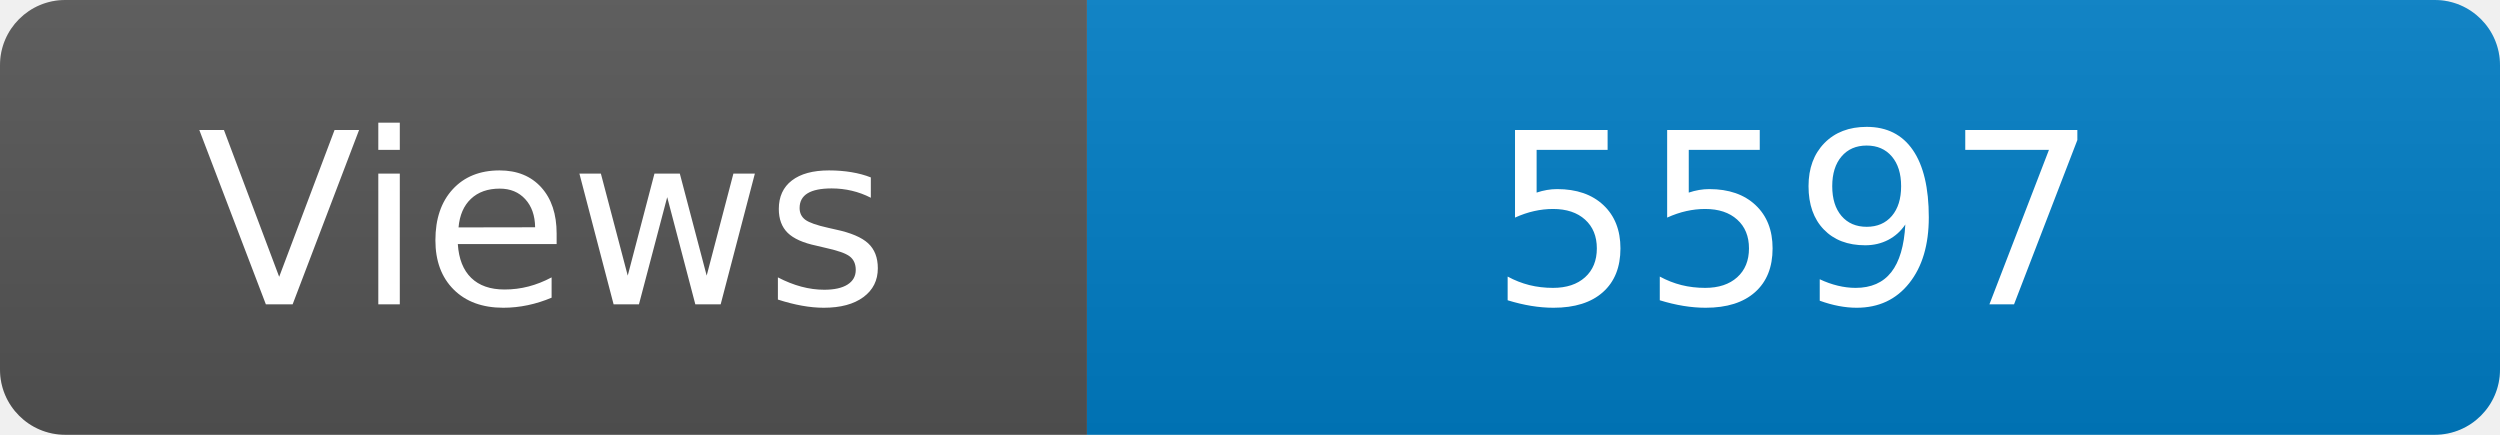
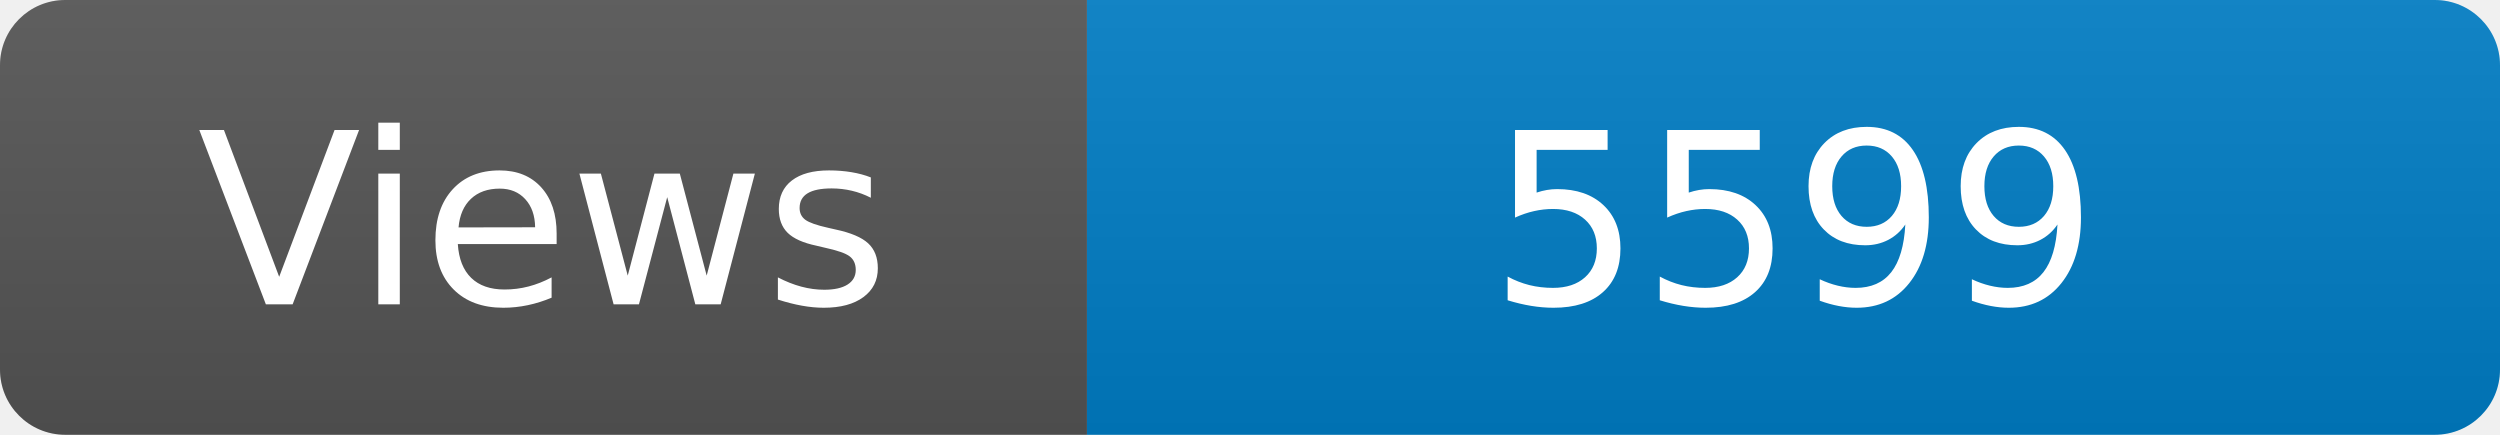
<svg xmlns="http://www.w3.org/2000/svg" width="115" height="20" role="img" aria-label="Maintained?: yes">
  <linearGradient id="s" x2="0" y2="100%">
    <stop offset="0" stop-color="#bbb" stop-opacity=".1" />
    <stop offset="1" stop-opacity=".1" />
  </linearGradient>
  <clipPath id="r">
    <rect width="115" height="20" rx="3" fill="#fff" />
  </clipPath>
  <g clip-path="url(#r)">
    <rect width="50" height="20" fill="#555" />
    <rect x="50" width="160" height="20" fill="#007ec6" />
    <rect width="115" height="20" fill="url(#s)" />
  </g>
  <g fill="#fff" text-anchor="middle" font-family="Verdana,Geneva,DejaVu Sans,sans-serif" font-size="110">
    <text x="250" y="140" transform="scale(.1)" fill="#fff">Views</text>
-     <text x="825" y="140" transform="scale(.1)" fill="#fff">5597</text>
+     <text x="825" y="140" transform="scale(.1)" fill="#fff">5599</text>
  </g>
</svg>
